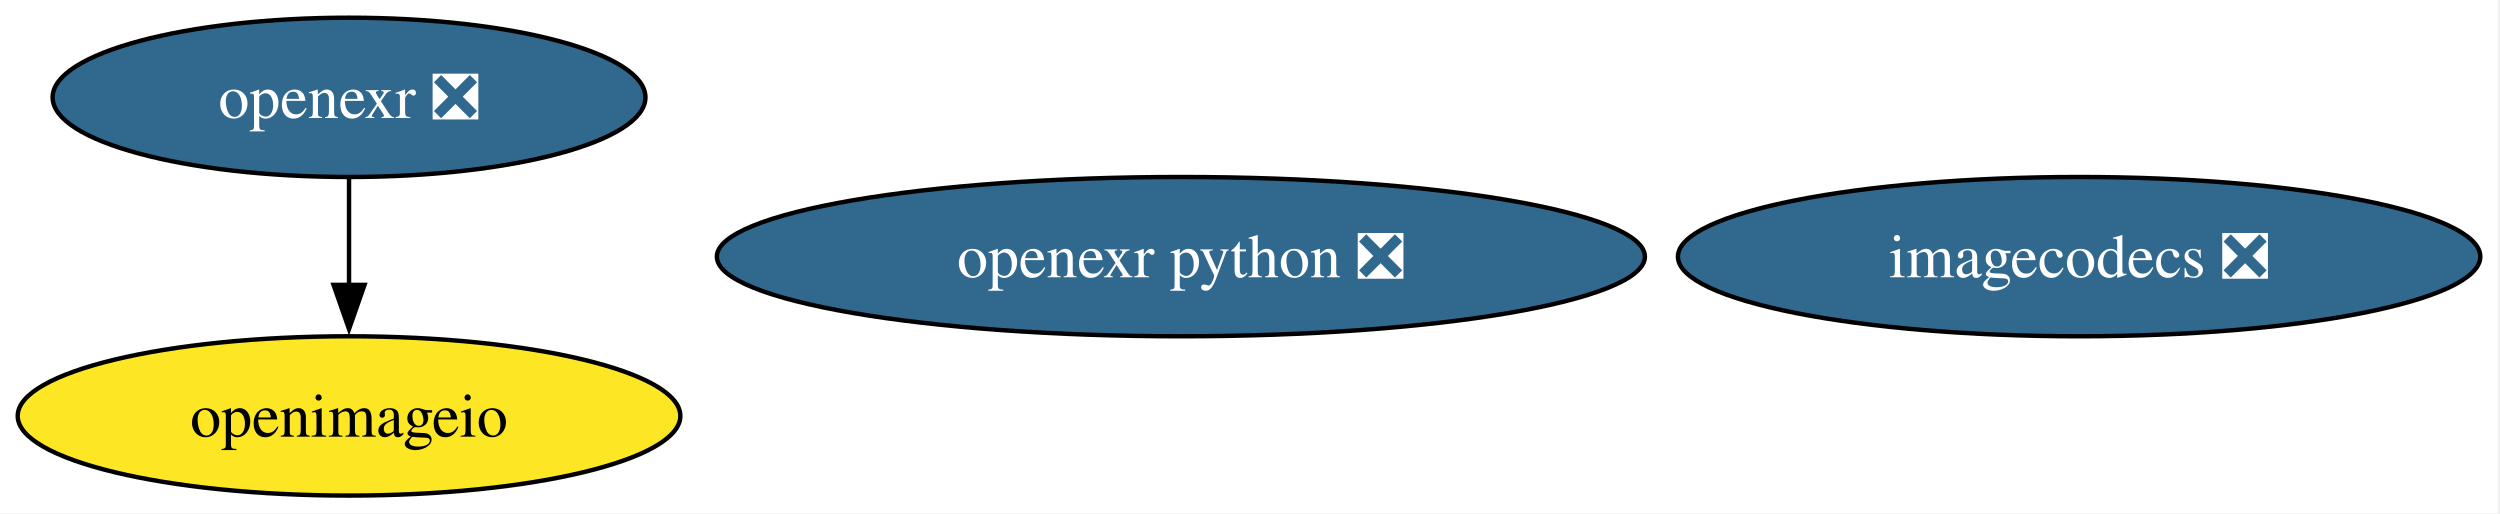
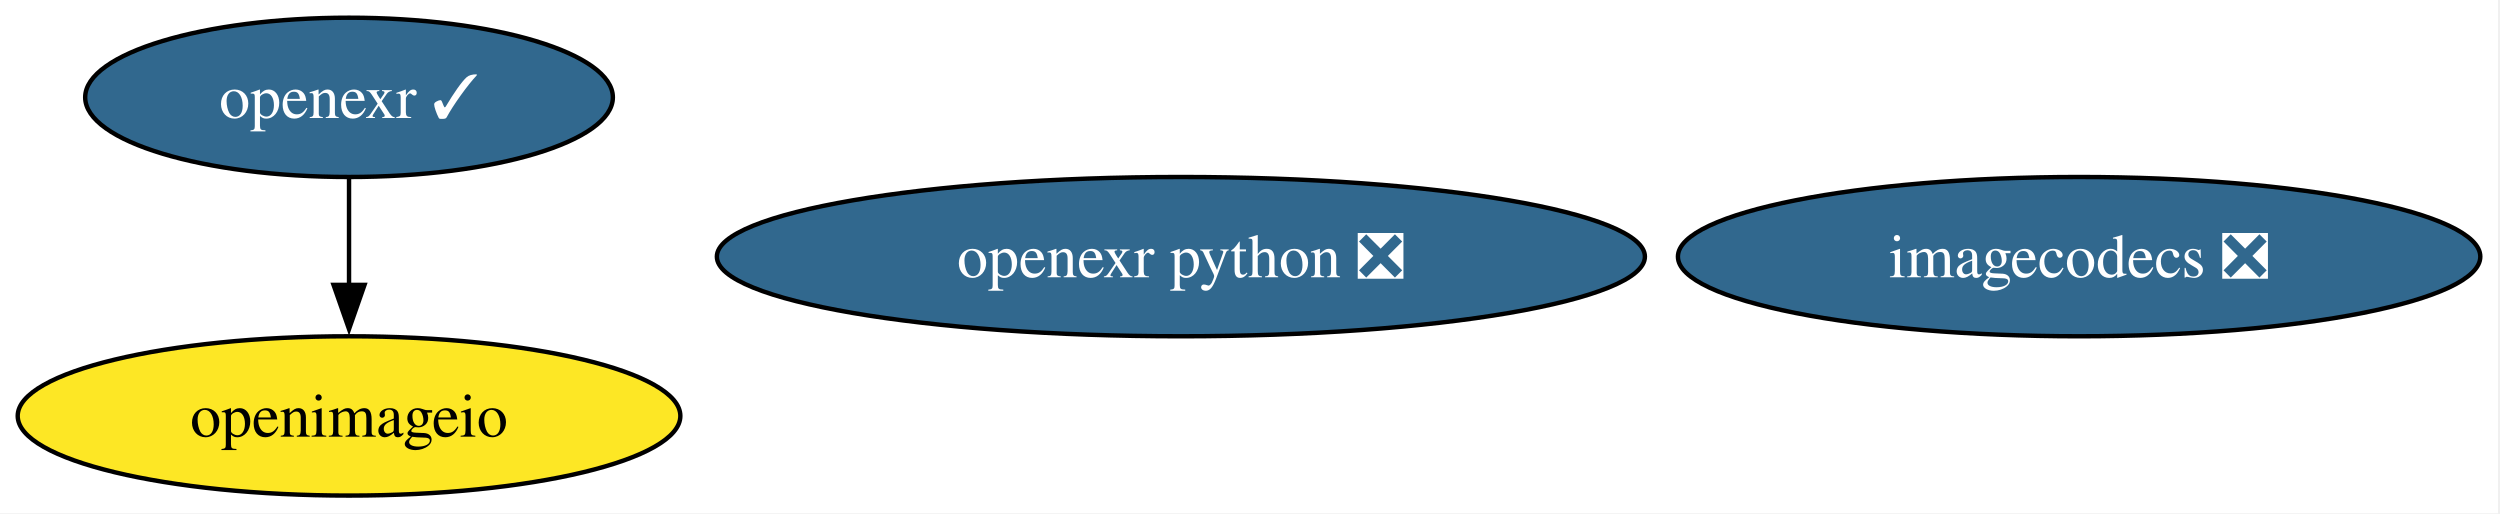
<svg xmlns="http://www.w3.org/2000/svg" xmlns:xlink="http://www.w3.org/1999/xlink" width="565pt" height="116pt" viewBox="0.00 0.00 565.00 116.00">
  <g id="graph0" class="graph" transform="scale(1 1) rotate(0) translate(4 112)">
    <polygon fill="white" stroke="none" points="-4,4 -4,-112 560.55,-112 560.55,4 -4,4" />
    <g id="node1" class="node">
      <g id="a_node1">
        <a xlink:href="https://github.com/conda-forge/imagecodecs-feedstock/pull/168" xlink:title="imagecodecs ❎">
          <ellipse fill="#31688e" stroke="black" cx="465.88" cy="-54" rx="90.67" ry="18" />
          <text xml:space="preserve" text-anchor="middle" x="465.88" y="-49.33" font-family="Times,serif" font-size="14.00" fill="white">imagecodecs ❎</text>
        </a>
      </g>
    </g>
    <g id="node2" class="node">
      <g id="a_node2">
-         <a xlink:href="https://github.com/conda-forge/openexr-feedstock/pull/94" xlink:title="openexr ❎">
-           <ellipse fill="#31688e" stroke="black" cx="74.88" cy="-90" rx="66.99" ry="18" />
-           <text xml:space="preserve" text-anchor="middle" x="74.88" y="-85.33" font-family="Times,serif" font-size="14.00" fill="white">openexr ❎</text>
+         <a xlink:href="https://github.com/conda-forge/openexr-feedstock/pull/94" xlink:title="openexr ✓">
+           <ellipse fill="#31688e" stroke="black" cx="74.88" cy="-90" rx="59.63" ry="18" />
+           <text xml:space="preserve" text-anchor="middle" x="74.88" y="-85.33" font-family="Times,serif" font-size="14.00" fill="white">openexr ✓</text>
        </a>
      </g>
    </g>
    <g id="node4" class="node">
      <g id="a_node4">
        <a xlink:href="https://github.com/conda-forge/openimageio-feedstock" xlink:title="openimageio">
          <ellipse fill="#fde725" stroke="black" cx="74.88" cy="-18" rx="74.88" ry="18" />
          <text xml:space="preserve" text-anchor="middle" x="74.88" y="-13.32" font-family="Times,serif" font-size="14.00">openimageio</text>
        </a>
      </g>
    </g>
    <g id="edge1" class="edge">
      <path fill="none" stroke="black" d="M74.88,-71.7C74.88,-64.41 74.88,-55.73 74.88,-47.54" />
      <polygon fill="black" stroke="black" points="78.38,-47.62 74.88,-37.62 71.38,-47.62 78.38,-47.62" />
    </g>
    <g id="node3" class="node">
      <g id="a_node3">
        <a xlink:href="https://github.com/conda-forge/openexr-python-feedstock/pull/52" xlink:title="openexr python ❎">
          <ellipse fill="#31688e" stroke="black" cx="262.88" cy="-54" rx="104.87" ry="18" />
          <text xml:space="preserve" text-anchor="middle" x="262.88" y="-49.33" font-family="Times,serif" font-size="14.00" fill="white">openexr python ❎</text>
        </a>
      </g>
    </g>
  </g>
</svg>
